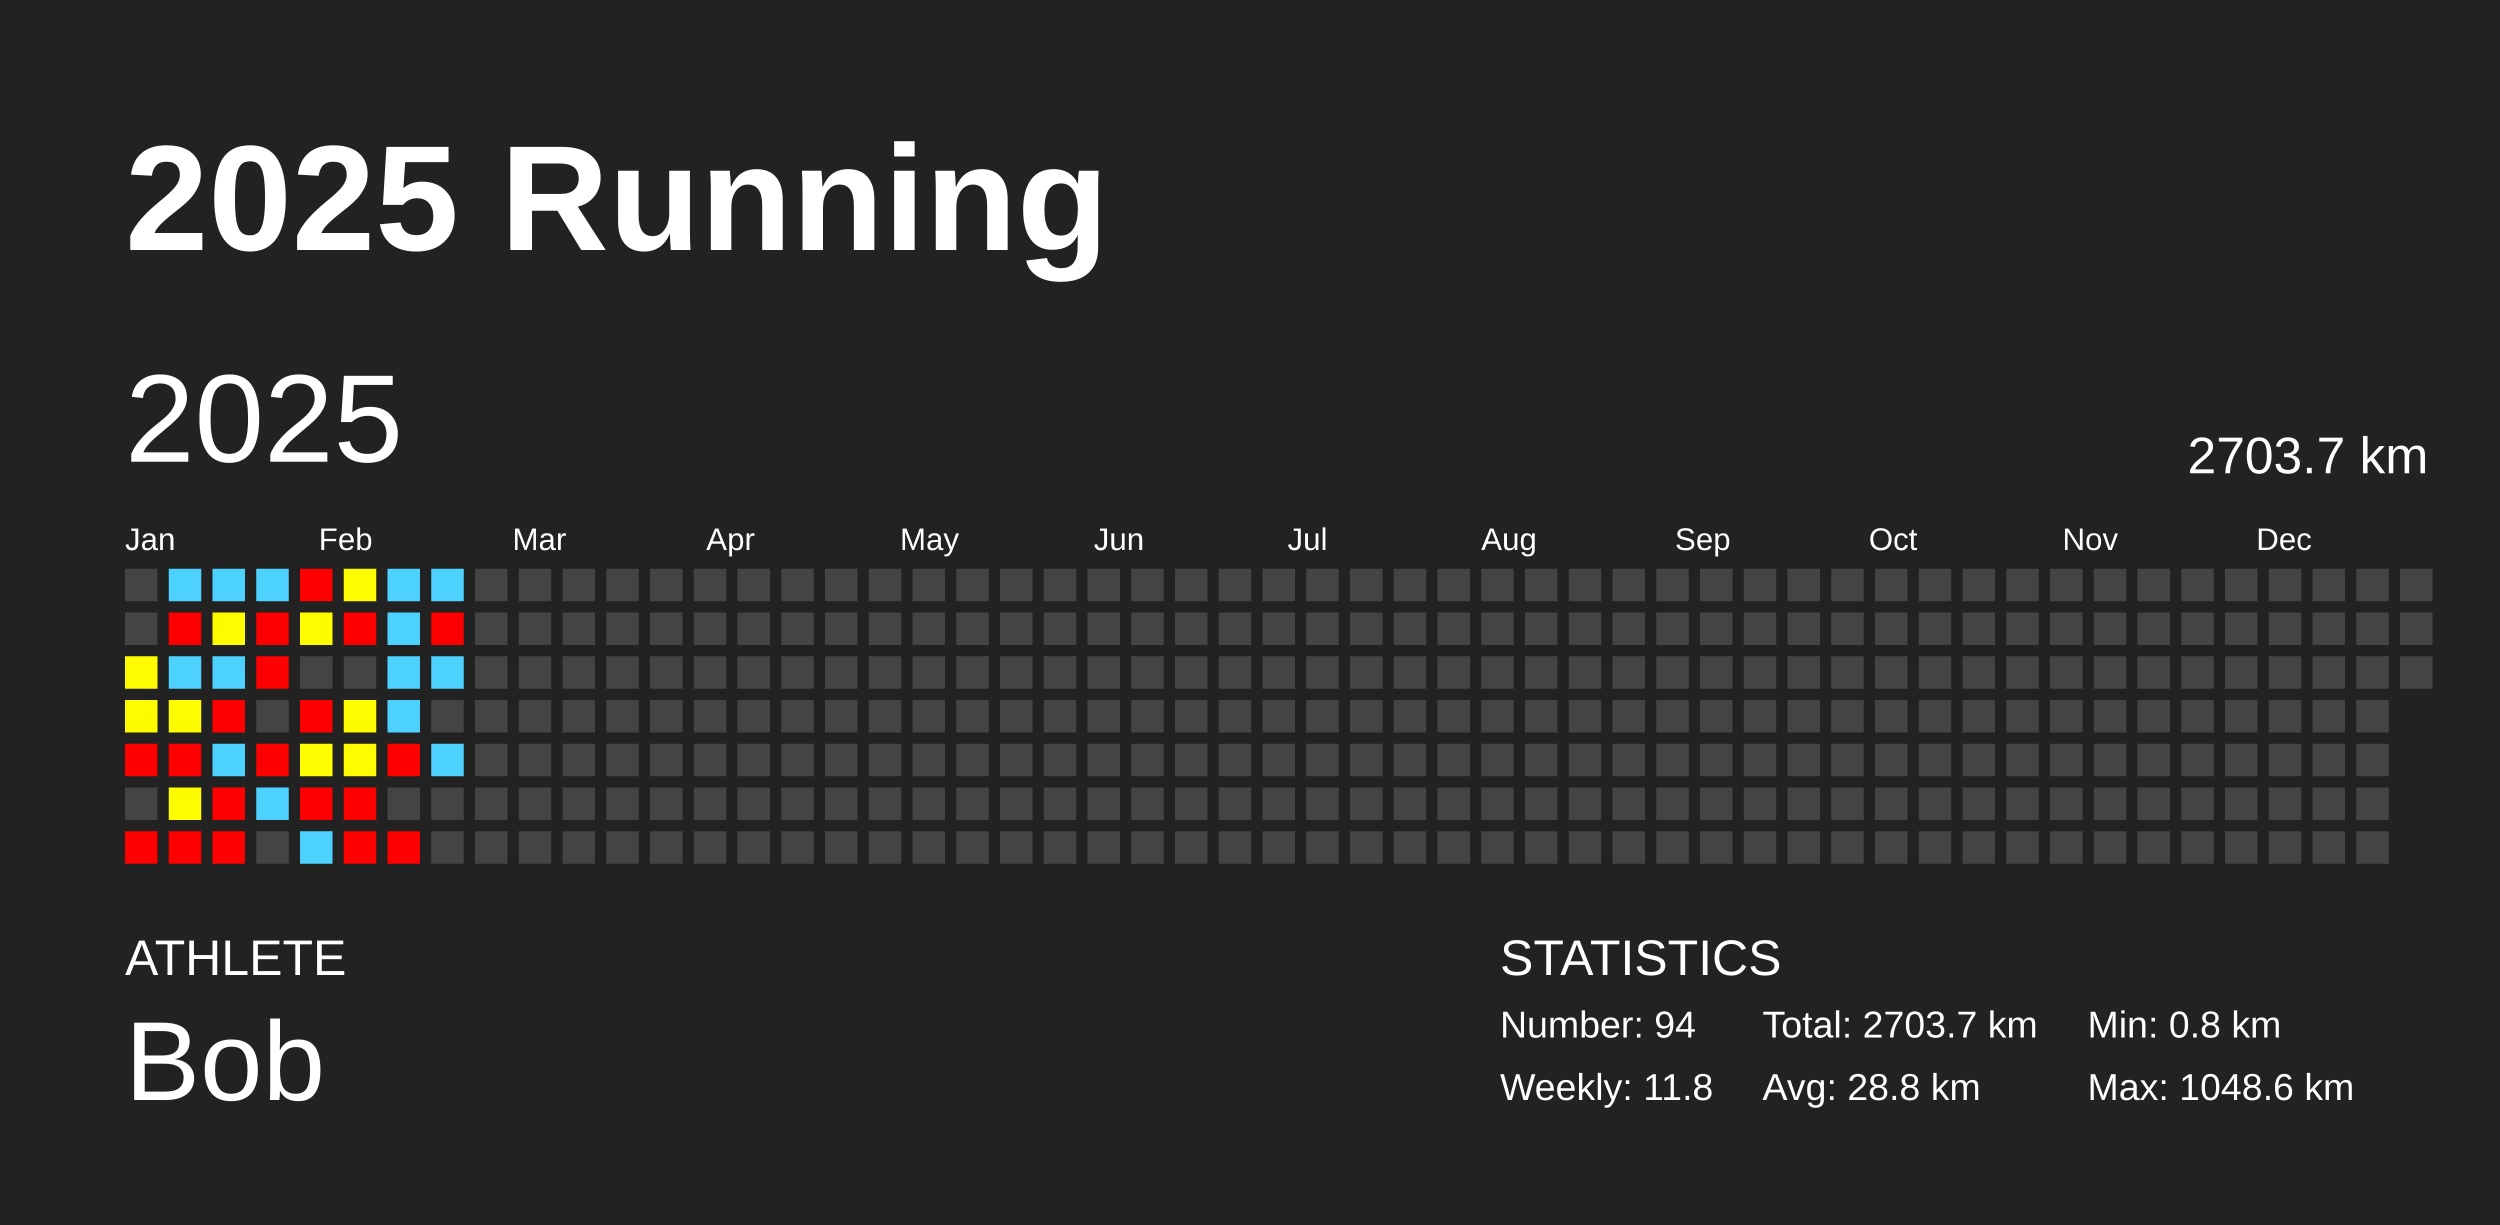
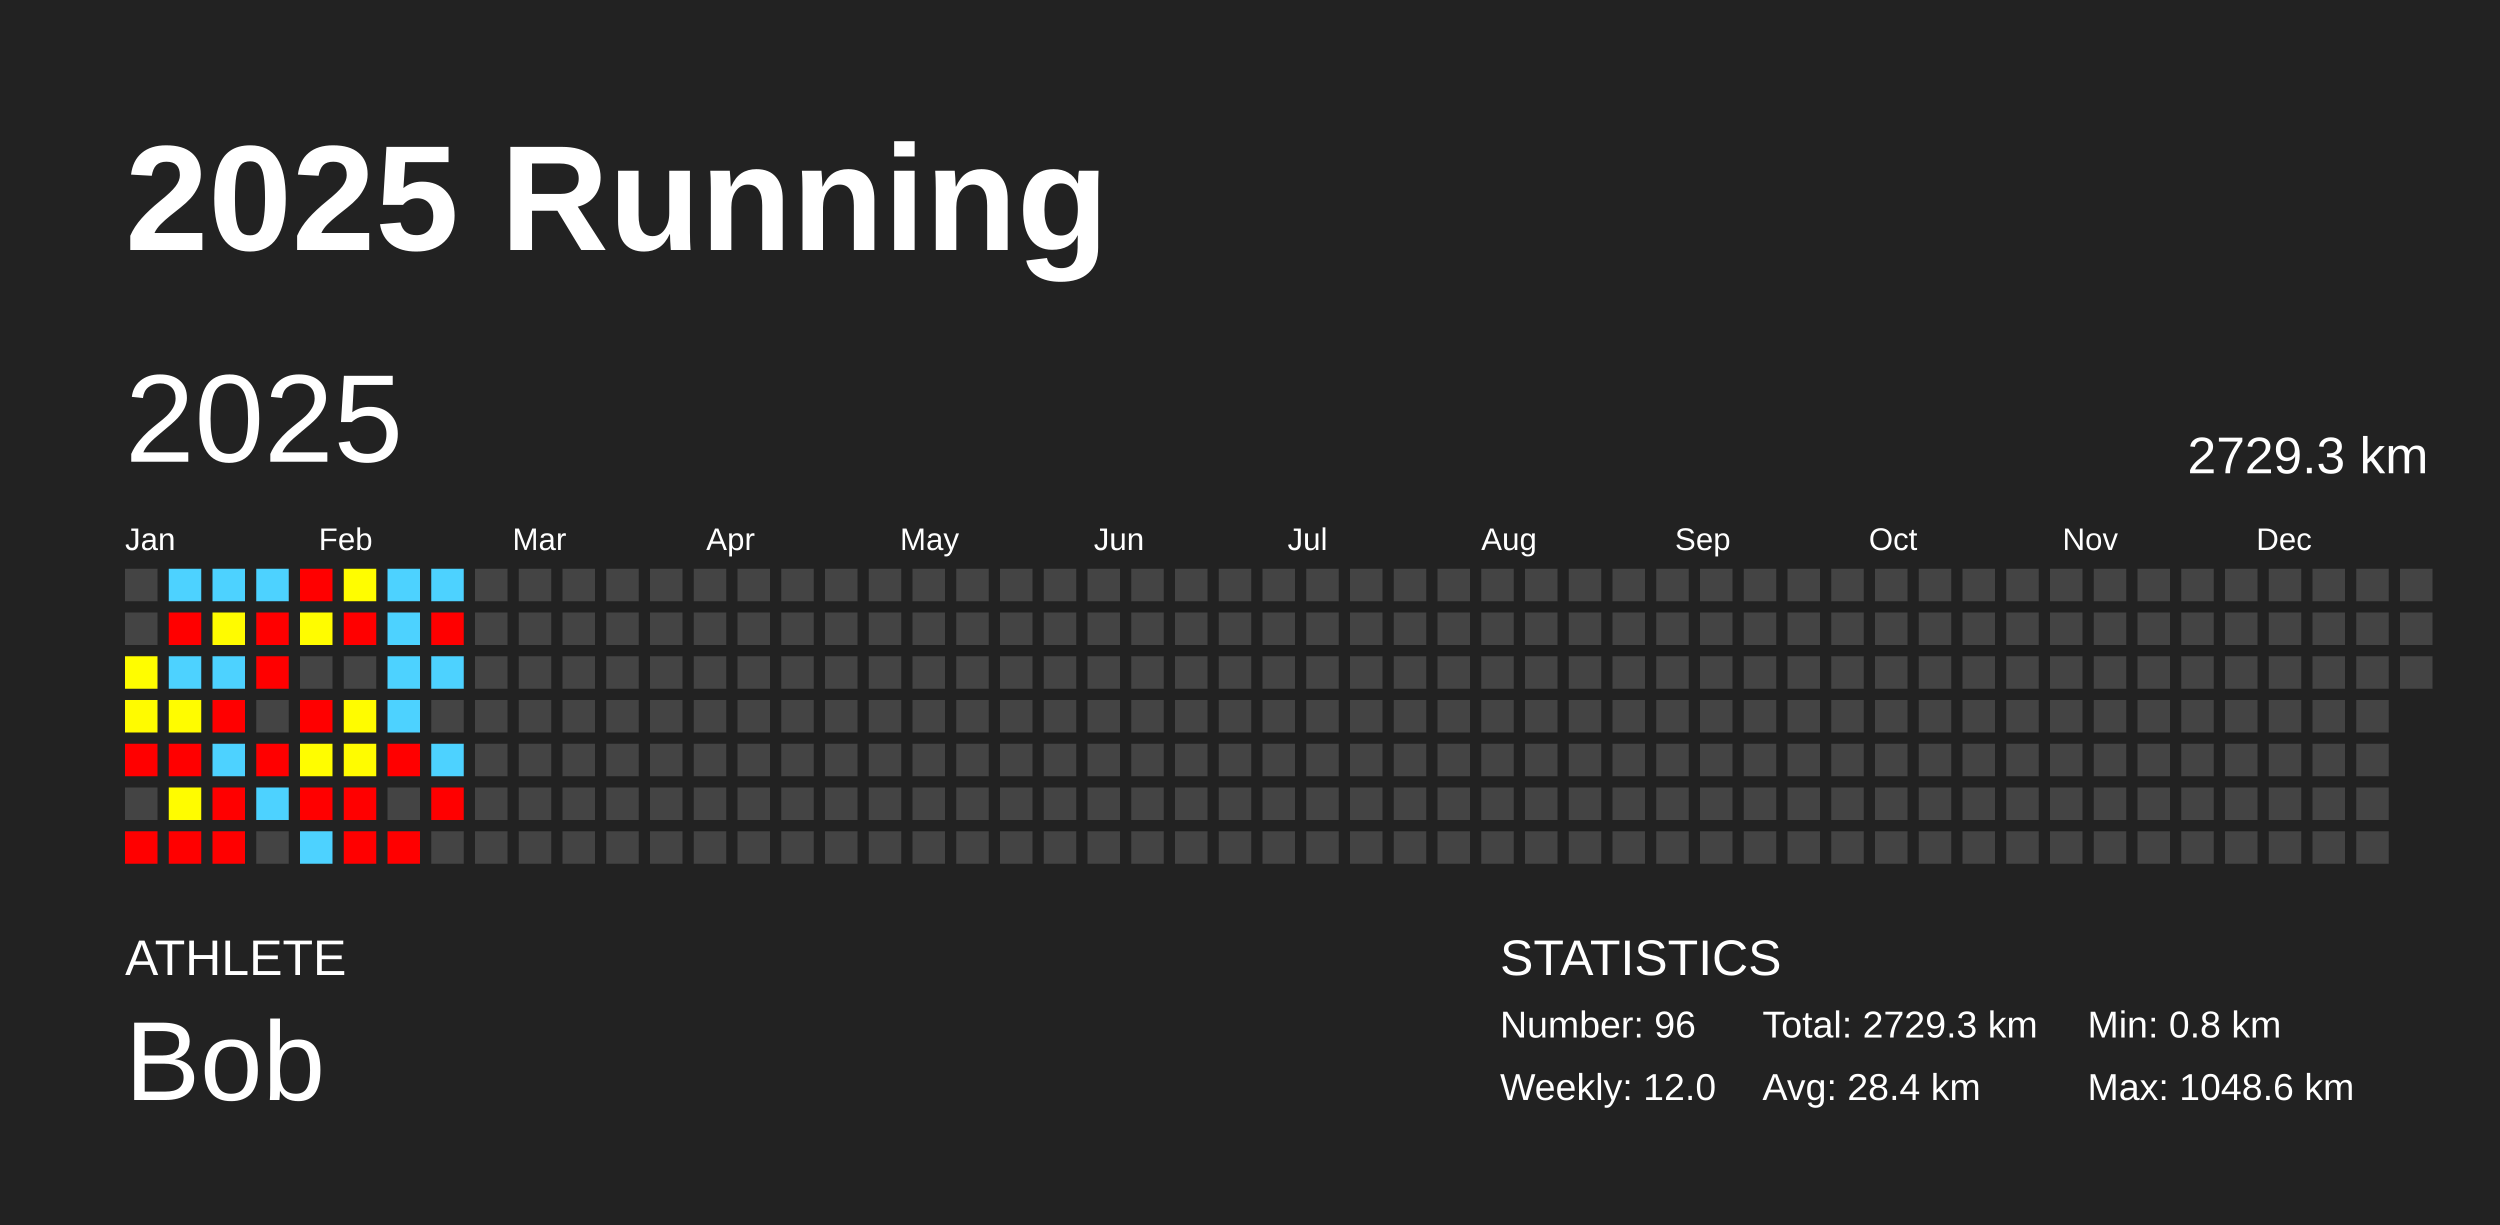
<svg xmlns="http://www.w3.org/2000/svg" baseProfile="full" height="98mm" version="1.1" viewBox="0,0,200,98" width="200mm">
  <defs />
  <rect fill="#222222" height="98" width="200" x="0" y="0" />
  <text fill="#FFFFFF" style="font-size:12px; font-family:Arial; font-weight:bold;" x="10" y="20">2025 Running</text>
  <text fill="#FFFFFF" style="font-size:4px; font-family:Arial" x="10" y="78">ATHLETE</text>
  <text fill="#FFFFFF" style="font-size:9px; font-family:Arial" x="10" y="88">Bob</text>
  <text fill="#FFFFFF" style="font-size:4px; font-family:Arial" x="120" y="78">STATISTICS</text>
-   <text fill="#FFFFFF" style="font-size:3px; font-family:Arial" x="120" y="83">Number: 94</text>
-   <text fill="#FFFFFF" style="font-size:3px; font-family:Arial" x="120" y="88">Weekly: 11.8</text>
-   <text fill="#FFFFFF" style="font-size:3px; font-family:Arial" x="141" y="83">Total: 2703.7 km</text>
-   <text fill="#FFFFFF" style="font-size:3px; font-family:Arial" x="141" y="88">Avg: 28.8 km</text>
+   <text fill="#FFFFFF" style="font-size:3px; font-family:Arial" x="120" y="83">Number: 96</text>
+   <text fill="#FFFFFF" style="font-size:3px; font-family:Arial" x="120" y="88">Weekly: 12.0</text>
+   <text fill="#FFFFFF" style="font-size:3px; font-family:Arial" x="141" y="83">Total: 2729.3 km</text>
+   <text fill="#FFFFFF" style="font-size:3px; font-family:Arial" x="141" y="88">Avg: 28.4 km</text>
  <text fill="#FFFFFF" style="font-size:3px; font-family:Arial" x="167" y="83">Min: 0.8 km</text>
  <text fill="#FFFFFF" style="font-size:3px; font-family:Arial" x="167" y="88">Max: 1048.6 km</text>
  <text dominant-baseline="hanging" fill="#FFFFFF" style="font-size:10.0px; font-family:Arial;" x="10" y="30">2025</text>
-   <text dominant-baseline="hanging" fill="#FFFFFF" style="font-size:4.125px; font-family:Arial;" x="175" y="35">2703.7 km</text>
+   <text dominant-baseline="hanging" fill="#FFFFFF" style="font-size:4.125px; font-family:Arial;" x="175" y="35">2729.3 km</text>
  <text fill="#FFFFFF" style="font-size:2.5px; font-family:Arial" x="10.0" y="44">Jan</text>
  <text fill="#FFFFFF" style="font-size:2.5px; font-family:Arial" x="25.5" y="44">Feb</text>
  <text fill="#FFFFFF" style="font-size:2.5px; font-family:Arial" x="41.0" y="44">Mar</text>
  <text fill="#FFFFFF" style="font-size:2.5px; font-family:Arial" x="56.5" y="44">Apr</text>
  <text fill="#FFFFFF" style="font-size:2.5px; font-family:Arial" x="72.0" y="44">May</text>
  <text fill="#FFFFFF" style="font-size:2.5px; font-family:Arial" x="87.5" y="44">Jun</text>
  <text fill="#FFFFFF" style="font-size:2.5px; font-family:Arial" x="103.0" y="44">Jul</text>
  <text fill="#FFFFFF" style="font-size:2.5px; font-family:Arial" x="118.5" y="44">Aug</text>
  <text fill="#FFFFFF" style="font-size:2.5px; font-family:Arial" x="134.0" y="44">Sep</text>
  <text fill="#FFFFFF" style="font-size:2.5px; font-family:Arial" x="149.5" y="44">Oct</text>
  <text fill="#FFFFFF" style="font-size:2.5px; font-family:Arial" x="165.0" y="44">Nov</text>
  <text fill="#FFFFFF" style="font-size:2.5px; font-family:Arial" x="180.5" y="44">Dec</text>
  <rect fill="#444444" height="2.6" width="2.6" x="10.0" y="45.5" />
  <rect fill="#444444" height="2.6" width="2.6" x="10.0" y="49.0" />
  <rect fill="#fffd00" height="2.6" width="2.6" x="10.0" y="52.5" />
  <rect fill="#fffb00" height="2.6" width="2.6" x="10.0" y="56.0" />
  <rect fill="red" height="2.6" width="2.6" x="10.0" y="59.5" />
  <rect fill="#444444" height="2.6" width="2.6" x="10.0" y="63.0" />
  <rect fill="red" height="2.6" width="2.6" x="10.0" y="66.5" />
  <rect fill="#4dd2ff" height="2.6" width="2.6" x="13.5" y="45.5" />
  <rect fill="red" height="2.6" width="2.6" x="13.5" y="49.0" />
  <rect fill="#4dd2ff" height="2.6" width="2.6" x="13.5" y="52.5" />
  <rect fill="#fffc00" height="2.6" width="2.6" x="13.5" y="56.0" />
  <rect fill="red" height="2.6" width="2.6" x="13.5" y="59.5" />
  <rect fill="#fffc00" height="2.6" width="2.6" x="13.5" y="63.0" />
  <rect fill="red" height="2.6" width="2.6" x="13.5" y="66.5" />
  <rect fill="#4dd2ff" height="2.6" width="2.6" x="17.0" y="45.5" />
  <rect fill="#fffb00" height="2.6" width="2.6" x="17.0" y="49.0" />
  <rect fill="#4dd2ff" height="2.6" width="2.6" x="17.0" y="52.5" />
  <rect fill="red" height="2.6" width="2.6" x="17.0" y="56.0" />
  <rect fill="#4dd2ff" height="2.6" width="2.6" x="17.0" y="59.5" />
  <rect fill="red" height="2.6" width="2.6" x="17.0" y="63.0" />
  <rect fill="red" height="2.6" width="2.6" x="17.0" y="66.5" />
  <rect fill="#4dd2ff" height="2.6" width="2.6" x="20.5" y="45.5" />
  <rect fill="red" height="2.6" width="2.6" x="20.5" y="49.0" />
  <rect fill="red" height="2.6" width="2.6" x="20.5" y="52.5" />
  <rect fill="#444444" height="2.6" width="2.6" x="20.5" y="56.0" />
  <rect fill="red" height="2.6" width="2.6" x="20.5" y="59.5" />
  <rect fill="#4dd2ff" height="2.6" width="2.6" x="20.5" y="63.0" />
  <rect fill="#444444" height="2.6" width="2.6" x="20.5" y="66.5" />
  <rect fill="red" height="2.6" width="2.6" x="24.0" y="45.5" />
  <rect fill="#fffc00" height="2.6" width="2.6" x="24.0" y="49.0" />
  <rect fill="#444444" height="2.6" width="2.6" x="24.0" y="52.5" />
  <rect fill="red" height="2.6" width="2.6" x="24.0" y="56.0" />
  <rect fill="#fffd00" height="2.6" width="2.6" x="24.0" y="59.5" />
  <rect fill="red" height="2.6" width="2.6" x="24.0" y="63.0" />
  <rect fill="#4dd2ff" height="2.6" width="2.6" x="24.0" y="66.5" />
  <rect fill="#fffd00" height="2.6" width="2.6" x="27.5" y="45.5" />
  <rect fill="red" height="2.6" width="2.6" x="27.5" y="49.0" />
  <rect fill="#444444" height="2.6" width="2.6" x="27.5" y="52.5" />
  <rect fill="#fffc00" height="2.6" width="2.6" x="27.5" y="56.0" />
  <rect fill="#fffc00" height="2.6" width="2.6" x="27.5" y="59.5" />
  <rect fill="red" height="2.6" width="2.6" x="27.5" y="63.0" />
  <rect fill="red" height="2.6" width="2.6" x="27.5" y="66.5" />
  <rect fill="#4dd2ff" height="2.6" width="2.6" x="31.0" y="45.5" />
  <rect fill="#4dd2ff" height="2.6" width="2.6" x="31.0" y="49.0" />
  <rect fill="#4dd2ff" height="2.6" width="2.6" x="31.0" y="52.5" />
  <rect fill="#4dd2ff" height="2.6" width="2.6" x="31.0" y="56.0" />
  <rect fill="red" height="2.6" width="2.6" x="31.0" y="59.5" />
  <rect fill="#444444" height="2.6" width="2.6" x="31.0" y="63.0" />
  <rect fill="red" height="2.6" width="2.6" x="31.0" y="66.5" />
  <rect fill="#4dd2ff" height="2.6" width="2.6" x="34.5" y="45.5" />
  <rect fill="red" height="2.6" width="2.6" x="34.5" y="49.0" />
  <rect fill="#4dd2ff" height="2.6" width="2.6" x="34.5" y="52.5" />
  <rect fill="#444444" height="2.6" width="2.6" x="34.5" y="56.0" />
  <rect fill="#4dd2ff" height="2.6" width="2.6" x="34.5" y="59.5" />
-   <rect fill="#444444" height="2.6" width="2.6" x="34.5" y="63.0" />
+   <rect fill="red" height="2.6" width="2.6" x="34.5" y="63.0" />
  <rect fill="#444444" height="2.6" width="2.6" x="34.5" y="66.5" />
  <rect fill="#444444" height="2.6" width="2.6" x="38.0" y="45.5" />
  <rect fill="#444444" height="2.6" width="2.6" x="38.0" y="49.0" />
  <rect fill="#444444" height="2.6" width="2.6" x="38.0" y="52.5" />
  <rect fill="#444444" height="2.6" width="2.6" x="38.0" y="56.0" />
  <rect fill="#444444" height="2.6" width="2.6" x="38.0" y="59.5" />
  <rect fill="#444444" height="2.6" width="2.6" x="38.0" y="63.0" />
  <rect fill="#444444" height="2.6" width="2.6" x="38.0" y="66.5" />
  <rect fill="#444444" height="2.6" width="2.6" x="41.5" y="45.5" />
  <rect fill="#444444" height="2.6" width="2.6" x="41.5" y="49.0" />
  <rect fill="#444444" height="2.6" width="2.6" x="41.5" y="52.5" />
  <rect fill="#444444" height="2.6" width="2.6" x="41.5" y="56.0" />
  <rect fill="#444444" height="2.6" width="2.6" x="41.5" y="59.5" />
  <rect fill="#444444" height="2.6" width="2.6" x="41.5" y="63.0" />
  <rect fill="#444444" height="2.6" width="2.6" x="41.5" y="66.5" />
  <rect fill="#444444" height="2.6" width="2.6" x="45.0" y="45.5" />
  <rect fill="#444444" height="2.6" width="2.6" x="45.0" y="49.0" />
  <rect fill="#444444" height="2.6" width="2.6" x="45.0" y="52.5" />
  <rect fill="#444444" height="2.6" width="2.6" x="45.0" y="56.0" />
  <rect fill="#444444" height="2.6" width="2.6" x="45.0" y="59.5" />
  <rect fill="#444444" height="2.6" width="2.6" x="45.0" y="63.0" />
  <rect fill="#444444" height="2.6" width="2.6" x="45.0" y="66.5" />
  <rect fill="#444444" height="2.6" width="2.6" x="48.5" y="45.5" />
  <rect fill="#444444" height="2.6" width="2.6" x="48.5" y="49.0" />
  <rect fill="#444444" height="2.6" width="2.6" x="48.5" y="52.5" />
  <rect fill="#444444" height="2.6" width="2.6" x="48.5" y="56.0" />
  <rect fill="#444444" height="2.6" width="2.6" x="48.5" y="59.5" />
  <rect fill="#444444" height="2.6" width="2.6" x="48.5" y="63.0" />
  <rect fill="#444444" height="2.6" width="2.6" x="48.5" y="66.5" />
  <rect fill="#444444" height="2.6" width="2.6" x="52.0" y="45.5" />
  <rect fill="#444444" height="2.6" width="2.6" x="52.0" y="49.0" />
  <rect fill="#444444" height="2.6" width="2.6" x="52.0" y="52.5" />
  <rect fill="#444444" height="2.6" width="2.6" x="52.0" y="56.0" />
  <rect fill="#444444" height="2.6" width="2.6" x="52.0" y="59.5" />
  <rect fill="#444444" height="2.6" width="2.6" x="52.0" y="63.0" />
  <rect fill="#444444" height="2.6" width="2.6" x="52.0" y="66.5" />
  <rect fill="#444444" height="2.6" width="2.6" x="55.5" y="45.5" />
  <rect fill="#444444" height="2.6" width="2.6" x="55.5" y="49.0" />
  <rect fill="#444444" height="2.6" width="2.6" x="55.5" y="52.5" />
  <rect fill="#444444" height="2.6" width="2.6" x="55.5" y="56.0" />
  <rect fill="#444444" height="2.6" width="2.6" x="55.5" y="59.5" />
  <rect fill="#444444" height="2.6" width="2.6" x="55.5" y="63.0" />
  <rect fill="#444444" height="2.6" width="2.6" x="55.5" y="66.5" />
  <rect fill="#444444" height="2.6" width="2.6" x="59.0" y="45.5" />
  <rect fill="#444444" height="2.6" width="2.6" x="59.0" y="49.0" />
  <rect fill="#444444" height="2.6" width="2.6" x="59.0" y="52.5" />
  <rect fill="#444444" height="2.6" width="2.6" x="59.0" y="56.0" />
  <rect fill="#444444" height="2.6" width="2.6" x="59.0" y="59.5" />
  <rect fill="#444444" height="2.6" width="2.6" x="59.0" y="63.0" />
  <rect fill="#444444" height="2.6" width="2.6" x="59.0" y="66.5" />
  <rect fill="#444444" height="2.6" width="2.6" x="62.5" y="45.5" />
  <rect fill="#444444" height="2.6" width="2.6" x="62.5" y="49.0" />
  <rect fill="#444444" height="2.6" width="2.6" x="62.5" y="52.5" />
  <rect fill="#444444" height="2.6" width="2.6" x="62.5" y="56.0" />
  <rect fill="#444444" height="2.6" width="2.6" x="62.5" y="59.5" />
  <rect fill="#444444" height="2.6" width="2.6" x="62.5" y="63.0" />
  <rect fill="#444444" height="2.6" width="2.6" x="62.5" y="66.5" />
  <rect fill="#444444" height="2.6" width="2.6" x="66.0" y="45.5" />
  <rect fill="#444444" height="2.6" width="2.6" x="66.0" y="49.0" />
  <rect fill="#444444" height="2.6" width="2.6" x="66.0" y="52.5" />
  <rect fill="#444444" height="2.6" width="2.6" x="66.0" y="56.0" />
  <rect fill="#444444" height="2.6" width="2.6" x="66.0" y="59.5" />
  <rect fill="#444444" height="2.6" width="2.6" x="66.0" y="63.0" />
  <rect fill="#444444" height="2.6" width="2.6" x="66.0" y="66.5" />
  <rect fill="#444444" height="2.6" width="2.6" x="69.5" y="45.5" />
  <rect fill="#444444" height="2.6" width="2.6" x="69.5" y="49.0" />
  <rect fill="#444444" height="2.6" width="2.6" x="69.5" y="52.5" />
  <rect fill="#444444" height="2.6" width="2.6" x="69.5" y="56.0" />
  <rect fill="#444444" height="2.6" width="2.6" x="69.5" y="59.5" />
  <rect fill="#444444" height="2.6" width="2.6" x="69.5" y="63.0" />
  <rect fill="#444444" height="2.6" width="2.6" x="69.5" y="66.5" />
  <rect fill="#444444" height="2.6" width="2.6" x="73.0" y="45.5" />
  <rect fill="#444444" height="2.6" width="2.6" x="73.0" y="49.0" />
  <rect fill="#444444" height="2.6" width="2.6" x="73.0" y="52.5" />
  <rect fill="#444444" height="2.6" width="2.6" x="73.0" y="56.0" />
  <rect fill="#444444" height="2.6" width="2.6" x="73.0" y="59.5" />
  <rect fill="#444444" height="2.6" width="2.6" x="73.0" y="63.0" />
  <rect fill="#444444" height="2.6" width="2.6" x="73.0" y="66.5" />
  <rect fill="#444444" height="2.6" width="2.6" x="76.5" y="45.5" />
  <rect fill="#444444" height="2.6" width="2.6" x="76.5" y="49.0" />
  <rect fill="#444444" height="2.6" width="2.6" x="76.5" y="52.5" />
  <rect fill="#444444" height="2.6" width="2.6" x="76.5" y="56.0" />
  <rect fill="#444444" height="2.6" width="2.6" x="76.5" y="59.5" />
  <rect fill="#444444" height="2.6" width="2.6" x="76.5" y="63.0" />
  <rect fill="#444444" height="2.6" width="2.6" x="76.5" y="66.5" />
  <rect fill="#444444" height="2.6" width="2.6" x="80.0" y="45.5" />
  <rect fill="#444444" height="2.6" width="2.6" x="80.0" y="49.0" />
  <rect fill="#444444" height="2.6" width="2.6" x="80.0" y="52.5" />
  <rect fill="#444444" height="2.6" width="2.6" x="80.0" y="56.0" />
  <rect fill="#444444" height="2.6" width="2.6" x="80.0" y="59.5" />
  <rect fill="#444444" height="2.6" width="2.6" x="80.0" y="63.0" />
  <rect fill="#444444" height="2.6" width="2.6" x="80.0" y="66.5" />
  <rect fill="#444444" height="2.6" width="2.6" x="83.5" y="45.5" />
  <rect fill="#444444" height="2.6" width="2.6" x="83.5" y="49.0" />
  <rect fill="#444444" height="2.6" width="2.6" x="83.5" y="52.5" />
  <rect fill="#444444" height="2.6" width="2.6" x="83.5" y="56.0" />
  <rect fill="#444444" height="2.6" width="2.6" x="83.5" y="59.5" />
  <rect fill="#444444" height="2.6" width="2.6" x="83.5" y="63.0" />
  <rect fill="#444444" height="2.6" width="2.6" x="83.5" y="66.5" />
  <rect fill="#444444" height="2.6" width="2.6" x="87.0" y="45.5" />
  <rect fill="#444444" height="2.6" width="2.6" x="87.0" y="49.0" />
  <rect fill="#444444" height="2.6" width="2.6" x="87.0" y="52.5" />
  <rect fill="#444444" height="2.6" width="2.6" x="87.0" y="56.0" />
  <rect fill="#444444" height="2.6" width="2.6" x="87.0" y="59.5" />
  <rect fill="#444444" height="2.6" width="2.6" x="87.0" y="63.0" />
  <rect fill="#444444" height="2.6" width="2.6" x="87.0" y="66.5" />
  <rect fill="#444444" height="2.6" width="2.6" x="90.5" y="45.5" />
  <rect fill="#444444" height="2.6" width="2.6" x="90.5" y="49.0" />
  <rect fill="#444444" height="2.6" width="2.6" x="90.5" y="52.5" />
  <rect fill="#444444" height="2.6" width="2.6" x="90.5" y="56.0" />
  <rect fill="#444444" height="2.6" width="2.6" x="90.5" y="59.5" />
  <rect fill="#444444" height="2.6" width="2.6" x="90.5" y="63.0" />
  <rect fill="#444444" height="2.6" width="2.6" x="90.5" y="66.5" />
  <rect fill="#444444" height="2.6" width="2.6" x="94.0" y="45.5" />
  <rect fill="#444444" height="2.6" width="2.6" x="94.0" y="49.0" />
  <rect fill="#444444" height="2.6" width="2.6" x="94.0" y="52.5" />
  <rect fill="#444444" height="2.6" width="2.6" x="94.0" y="56.0" />
  <rect fill="#444444" height="2.6" width="2.6" x="94.0" y="59.5" />
  <rect fill="#444444" height="2.6" width="2.6" x="94.0" y="63.0" />
  <rect fill="#444444" height="2.6" width="2.6" x="94.0" y="66.5" />
  <rect fill="#444444" height="2.6" width="2.6" x="97.5" y="45.5" />
  <rect fill="#444444" height="2.6" width="2.6" x="97.5" y="49.0" />
  <rect fill="#444444" height="2.6" width="2.6" x="97.5" y="52.5" />
  <rect fill="#444444" height="2.6" width="2.6" x="97.5" y="56.0" />
  <rect fill="#444444" height="2.6" width="2.6" x="97.5" y="59.5" />
  <rect fill="#444444" height="2.6" width="2.6" x="97.5" y="63.0" />
  <rect fill="#444444" height="2.6" width="2.6" x="97.5" y="66.5" />
  <rect fill="#444444" height="2.6" width="2.6" x="101.0" y="45.5" />
  <rect fill="#444444" height="2.6" width="2.6" x="101.0" y="49.0" />
  <rect fill="#444444" height="2.6" width="2.6" x="101.0" y="52.5" />
  <rect fill="#444444" height="2.6" width="2.6" x="101.0" y="56.0" />
  <rect fill="#444444" height="2.6" width="2.6" x="101.0" y="59.5" />
  <rect fill="#444444" height="2.6" width="2.6" x="101.0" y="63.0" />
  <rect fill="#444444" height="2.6" width="2.6" x="101.0" y="66.5" />
  <rect fill="#444444" height="2.6" width="2.6" x="104.5" y="45.5" />
  <rect fill="#444444" height="2.6" width="2.6" x="104.5" y="49.0" />
  <rect fill="#444444" height="2.6" width="2.6" x="104.5" y="52.5" />
  <rect fill="#444444" height="2.6" width="2.6" x="104.5" y="56.0" />
  <rect fill="#444444" height="2.6" width="2.6" x="104.5" y="59.5" />
  <rect fill="#444444" height="2.6" width="2.6" x="104.5" y="63.0" />
  <rect fill="#444444" height="2.6" width="2.6" x="104.5" y="66.5" />
  <rect fill="#444444" height="2.6" width="2.6" x="108.0" y="45.5" />
  <rect fill="#444444" height="2.6" width="2.6" x="108.0" y="49.0" />
  <rect fill="#444444" height="2.6" width="2.6" x="108.0" y="52.5" />
  <rect fill="#444444" height="2.6" width="2.6" x="108.0" y="56.0" />
  <rect fill="#444444" height="2.6" width="2.6" x="108.0" y="59.5" />
  <rect fill="#444444" height="2.6" width="2.6" x="108.0" y="63.0" />
  <rect fill="#444444" height="2.6" width="2.6" x="108.0" y="66.5" />
  <rect fill="#444444" height="2.6" width="2.6" x="111.5" y="45.5" />
  <rect fill="#444444" height="2.6" width="2.6" x="111.5" y="49.0" />
  <rect fill="#444444" height="2.6" width="2.6" x="111.5" y="52.5" />
  <rect fill="#444444" height="2.6" width="2.6" x="111.5" y="56.0" />
  <rect fill="#444444" height="2.6" width="2.6" x="111.5" y="59.5" />
  <rect fill="#444444" height="2.6" width="2.6" x="111.5" y="63.0" />
  <rect fill="#444444" height="2.6" width="2.6" x="111.5" y="66.5" />
  <rect fill="#444444" height="2.6" width="2.6" x="115.0" y="45.5" />
  <rect fill="#444444" height="2.6" width="2.6" x="115.0" y="49.0" />
  <rect fill="#444444" height="2.6" width="2.6" x="115.0" y="52.5" />
  <rect fill="#444444" height="2.6" width="2.6" x="115.0" y="56.0" />
  <rect fill="#444444" height="2.6" width="2.6" x="115.0" y="59.5" />
  <rect fill="#444444" height="2.6" width="2.6" x="115.0" y="63.0" />
  <rect fill="#444444" height="2.6" width="2.6" x="115.0" y="66.5" />
  <rect fill="#444444" height="2.6" width="2.6" x="118.5" y="45.5" />
  <rect fill="#444444" height="2.6" width="2.6" x="118.5" y="49.0" />
  <rect fill="#444444" height="2.6" width="2.6" x="118.5" y="52.5" />
  <rect fill="#444444" height="2.6" width="2.6" x="118.5" y="56.0" />
  <rect fill="#444444" height="2.6" width="2.6" x="118.5" y="59.5" />
  <rect fill="#444444" height="2.6" width="2.6" x="118.5" y="63.0" />
  <rect fill="#444444" height="2.6" width="2.6" x="118.5" y="66.5" />
  <rect fill="#444444" height="2.6" width="2.6" x="122.0" y="45.5" />
  <rect fill="#444444" height="2.6" width="2.6" x="122.0" y="49.0" />
  <rect fill="#444444" height="2.6" width="2.6" x="122.0" y="52.5" />
  <rect fill="#444444" height="2.6" width="2.6" x="122.0" y="56.0" />
  <rect fill="#444444" height="2.6" width="2.6" x="122.0" y="59.5" />
  <rect fill="#444444" height="2.6" width="2.6" x="122.0" y="63.0" />
  <rect fill="#444444" height="2.6" width="2.6" x="122.0" y="66.5" />
  <rect fill="#444444" height="2.6" width="2.6" x="125.5" y="45.5" />
  <rect fill="#444444" height="2.6" width="2.6" x="125.5" y="49.0" />
  <rect fill="#444444" height="2.6" width="2.6" x="125.5" y="52.5" />
  <rect fill="#444444" height="2.6" width="2.6" x="125.5" y="56.0" />
  <rect fill="#444444" height="2.6" width="2.6" x="125.5" y="59.5" />
  <rect fill="#444444" height="2.6" width="2.6" x="125.5" y="63.0" />
  <rect fill="#444444" height="2.6" width="2.6" x="125.5" y="66.5" />
  <rect fill="#444444" height="2.6" width="2.6" x="129.0" y="45.5" />
  <rect fill="#444444" height="2.6" width="2.6" x="129.0" y="49.0" />
  <rect fill="#444444" height="2.6" width="2.6" x="129.0" y="52.5" />
  <rect fill="#444444" height="2.6" width="2.6" x="129.0" y="56.0" />
  <rect fill="#444444" height="2.6" width="2.6" x="129.0" y="59.5" />
  <rect fill="#444444" height="2.6" width="2.6" x="129.0" y="63.0" />
  <rect fill="#444444" height="2.6" width="2.6" x="129.0" y="66.5" />
  <rect fill="#444444" height="2.6" width="2.6" x="132.5" y="45.5" />
  <rect fill="#444444" height="2.6" width="2.6" x="132.5" y="49.0" />
  <rect fill="#444444" height="2.6" width="2.6" x="132.5" y="52.5" />
  <rect fill="#444444" height="2.6" width="2.6" x="132.5" y="56.0" />
  <rect fill="#444444" height="2.6" width="2.6" x="132.5" y="59.5" />
  <rect fill="#444444" height="2.6" width="2.6" x="132.5" y="63.0" />
  <rect fill="#444444" height="2.6" width="2.6" x="132.5" y="66.5" />
  <rect fill="#444444" height="2.6" width="2.6" x="136.0" y="45.5" />
  <rect fill="#444444" height="2.6" width="2.6" x="136.0" y="49.0" />
  <rect fill="#444444" height="2.6" width="2.6" x="136.0" y="52.5" />
  <rect fill="#444444" height="2.6" width="2.6" x="136.0" y="56.0" />
  <rect fill="#444444" height="2.6" width="2.6" x="136.0" y="59.5" />
  <rect fill="#444444" height="2.6" width="2.6" x="136.0" y="63.0" />
  <rect fill="#444444" height="2.6" width="2.6" x="136.0" y="66.5" />
  <rect fill="#444444" height="2.6" width="2.6" x="139.5" y="45.5" />
  <rect fill="#444444" height="2.6" width="2.6" x="139.5" y="49.0" />
  <rect fill="#444444" height="2.6" width="2.6" x="139.5" y="52.5" />
  <rect fill="#444444" height="2.6" width="2.6" x="139.5" y="56.0" />
  <rect fill="#444444" height="2.6" width="2.6" x="139.5" y="59.5" />
  <rect fill="#444444" height="2.6" width="2.6" x="139.5" y="63.0" />
  <rect fill="#444444" height="2.6" width="2.6" x="139.5" y="66.5" />
  <rect fill="#444444" height="2.6" width="2.6" x="143.0" y="45.5" />
  <rect fill="#444444" height="2.6" width="2.6" x="143.0" y="49.0" />
  <rect fill="#444444" height="2.6" width="2.6" x="143.0" y="52.5" />
  <rect fill="#444444" height="2.6" width="2.6" x="143.0" y="56.0" />
  <rect fill="#444444" height="2.6" width="2.6" x="143.0" y="59.5" />
  <rect fill="#444444" height="2.6" width="2.6" x="143.0" y="63.0" />
  <rect fill="#444444" height="2.6" width="2.6" x="143.0" y="66.5" />
  <rect fill="#444444" height="2.6" width="2.6" x="146.5" y="45.5" />
  <rect fill="#444444" height="2.6" width="2.6" x="146.5" y="49.0" />
  <rect fill="#444444" height="2.6" width="2.6" x="146.5" y="52.5" />
  <rect fill="#444444" height="2.6" width="2.6" x="146.5" y="56.0" />
  <rect fill="#444444" height="2.6" width="2.6" x="146.5" y="59.5" />
  <rect fill="#444444" height="2.6" width="2.6" x="146.5" y="63.0" />
  <rect fill="#444444" height="2.6" width="2.6" x="146.5" y="66.5" />
  <rect fill="#444444" height="2.6" width="2.6" x="150.0" y="45.5" />
  <rect fill="#444444" height="2.6" width="2.6" x="150.0" y="49.0" />
  <rect fill="#444444" height="2.6" width="2.6" x="150.0" y="52.5" />
  <rect fill="#444444" height="2.6" width="2.6" x="150.0" y="56.0" />
  <rect fill="#444444" height="2.6" width="2.6" x="150.0" y="59.5" />
  <rect fill="#444444" height="2.6" width="2.6" x="150.0" y="63.0" />
  <rect fill="#444444" height="2.6" width="2.6" x="150.0" y="66.5" />
  <rect fill="#444444" height="2.6" width="2.6" x="153.5" y="45.5" />
  <rect fill="#444444" height="2.6" width="2.6" x="153.5" y="49.0" />
  <rect fill="#444444" height="2.6" width="2.6" x="153.5" y="52.5" />
  <rect fill="#444444" height="2.6" width="2.6" x="153.5" y="56.0" />
  <rect fill="#444444" height="2.6" width="2.6" x="153.5" y="59.5" />
  <rect fill="#444444" height="2.6" width="2.6" x="153.5" y="63.0" />
  <rect fill="#444444" height="2.6" width="2.6" x="153.5" y="66.5" />
  <rect fill="#444444" height="2.6" width="2.6" x="157.0" y="45.5" />
  <rect fill="#444444" height="2.6" width="2.6" x="157.0" y="49.0" />
  <rect fill="#444444" height="2.6" width="2.6" x="157.0" y="52.5" />
  <rect fill="#444444" height="2.6" width="2.6" x="157.0" y="56.0" />
  <rect fill="#444444" height="2.6" width="2.6" x="157.0" y="59.5" />
  <rect fill="#444444" height="2.6" width="2.6" x="157.0" y="63.0" />
  <rect fill="#444444" height="2.6" width="2.6" x="157.0" y="66.5" />
  <rect fill="#444444" height="2.6" width="2.6" x="160.5" y="45.5" />
  <rect fill="#444444" height="2.6" width="2.6" x="160.5" y="49.0" />
  <rect fill="#444444" height="2.6" width="2.6" x="160.5" y="52.5" />
  <rect fill="#444444" height="2.6" width="2.6" x="160.5" y="56.0" />
  <rect fill="#444444" height="2.6" width="2.6" x="160.5" y="59.5" />
  <rect fill="#444444" height="2.6" width="2.6" x="160.5" y="63.0" />
  <rect fill="#444444" height="2.6" width="2.6" x="160.5" y="66.5" />
  <rect fill="#444444" height="2.6" width="2.6" x="164.0" y="45.5" />
  <rect fill="#444444" height="2.6" width="2.6" x="164.0" y="49.0" />
  <rect fill="#444444" height="2.6" width="2.6" x="164.0" y="52.5" />
  <rect fill="#444444" height="2.6" width="2.6" x="164.0" y="56.0" />
  <rect fill="#444444" height="2.6" width="2.6" x="164.0" y="59.5" />
  <rect fill="#444444" height="2.6" width="2.6" x="164.0" y="63.0" />
  <rect fill="#444444" height="2.6" width="2.6" x="164.0" y="66.5" />
  <rect fill="#444444" height="2.6" width="2.6" x="167.5" y="45.5" />
  <rect fill="#444444" height="2.6" width="2.6" x="167.5" y="49.0" />
  <rect fill="#444444" height="2.6" width="2.6" x="167.5" y="52.5" />
  <rect fill="#444444" height="2.6" width="2.6" x="167.5" y="56.0" />
  <rect fill="#444444" height="2.6" width="2.6" x="167.5" y="59.5" />
  <rect fill="#444444" height="2.6" width="2.6" x="167.5" y="63.0" />
  <rect fill="#444444" height="2.6" width="2.6" x="167.5" y="66.5" />
  <rect fill="#444444" height="2.6" width="2.6" x="171.0" y="45.5" />
  <rect fill="#444444" height="2.6" width="2.6" x="171.0" y="49.0" />
  <rect fill="#444444" height="2.6" width="2.6" x="171.0" y="52.5" />
  <rect fill="#444444" height="2.6" width="2.6" x="171.0" y="56.0" />
  <rect fill="#444444" height="2.6" width="2.6" x="171.0" y="59.5" />
  <rect fill="#444444" height="2.6" width="2.6" x="171.0" y="63.0" />
  <rect fill="#444444" height="2.6" width="2.6" x="171.0" y="66.5" />
  <rect fill="#444444" height="2.6" width="2.6" x="174.5" y="45.5" />
  <rect fill="#444444" height="2.6" width="2.6" x="174.5" y="49.0" />
  <rect fill="#444444" height="2.6" width="2.6" x="174.5" y="52.5" />
  <rect fill="#444444" height="2.6" width="2.6" x="174.5" y="56.0" />
  <rect fill="#444444" height="2.6" width="2.6" x="174.5" y="59.5" />
  <rect fill="#444444" height="2.6" width="2.6" x="174.5" y="63.0" />
  <rect fill="#444444" height="2.6" width="2.6" x="174.5" y="66.5" />
  <rect fill="#444444" height="2.6" width="2.6" x="178.0" y="45.5" />
  <rect fill="#444444" height="2.6" width="2.6" x="178.0" y="49.0" />
  <rect fill="#444444" height="2.6" width="2.6" x="178.0" y="52.5" />
  <rect fill="#444444" height="2.6" width="2.6" x="178.0" y="56.0" />
  <rect fill="#444444" height="2.6" width="2.6" x="178.0" y="59.5" />
  <rect fill="#444444" height="2.6" width="2.6" x="178.0" y="63.0" />
  <rect fill="#444444" height="2.6" width="2.6" x="178.0" y="66.5" />
  <rect fill="#444444" height="2.6" width="2.6" x="181.5" y="45.5" />
  <rect fill="#444444" height="2.6" width="2.6" x="181.5" y="49.0" />
  <rect fill="#444444" height="2.6" width="2.6" x="181.5" y="52.5" />
  <rect fill="#444444" height="2.6" width="2.6" x="181.5" y="56.0" />
  <rect fill="#444444" height="2.6" width="2.6" x="181.5" y="59.5" />
  <rect fill="#444444" height="2.6" width="2.6" x="181.5" y="63.0" />
  <rect fill="#444444" height="2.6" width="2.6" x="181.5" y="66.5" />
  <rect fill="#444444" height="2.6" width="2.6" x="185.0" y="45.5" />
  <rect fill="#444444" height="2.6" width="2.6" x="185.0" y="49.0" />
  <rect fill="#444444" height="2.6" width="2.6" x="185.0" y="52.5" />
  <rect fill="#444444" height="2.6" width="2.6" x="185.0" y="56.0" />
  <rect fill="#444444" height="2.6" width="2.6" x="185.0" y="59.5" />
  <rect fill="#444444" height="2.6" width="2.6" x="185.0" y="63.0" />
  <rect fill="#444444" height="2.6" width="2.6" x="185.0" y="66.5" />
  <rect fill="#444444" height="2.6" width="2.6" x="188.5" y="45.5" />
  <rect fill="#444444" height="2.6" width="2.6" x="188.5" y="49.0" />
  <rect fill="#444444" height="2.6" width="2.6" x="188.5" y="52.5" />
  <rect fill="#444444" height="2.6" width="2.6" x="188.5" y="56.0" />
  <rect fill="#444444" height="2.6" width="2.6" x="188.5" y="59.5" />
  <rect fill="#444444" height="2.6" width="2.6" x="188.5" y="63.0" />
  <rect fill="#444444" height="2.6" width="2.6" x="188.5" y="66.5" />
  <rect fill="#444444" height="2.6" width="2.6" x="192.0" y="45.5" />
  <rect fill="#444444" height="2.6" width="2.6" x="192.0" y="49.0" />
  <rect fill="#444444" height="2.6" width="2.6" x="192.0" y="52.5" />
</svg>
